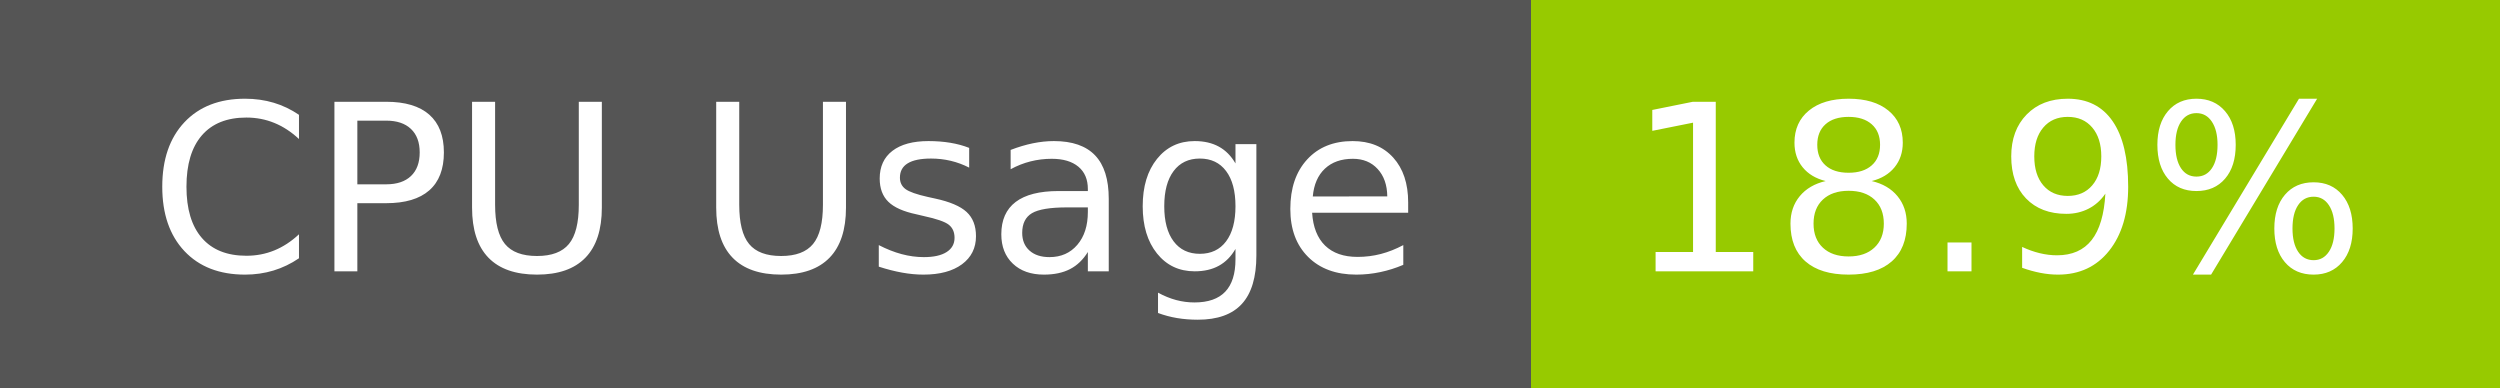
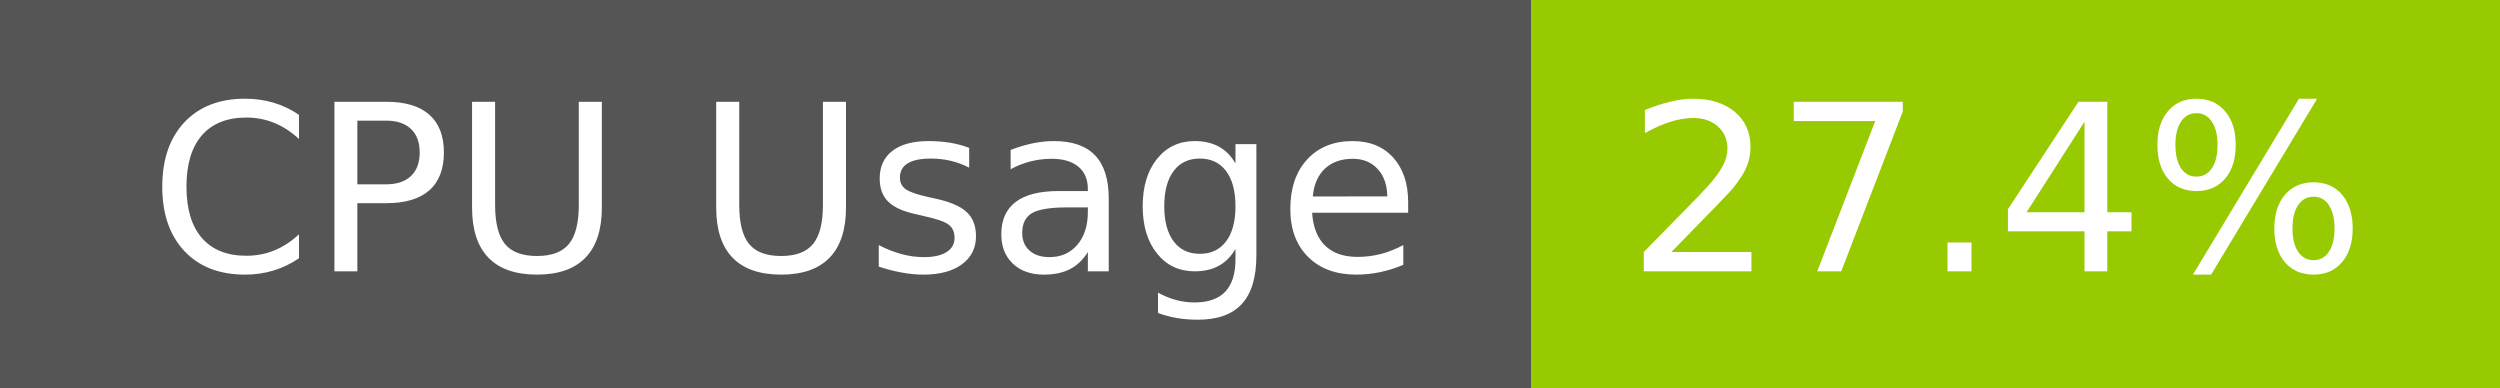
- <svg xmlns="http://www.w3.org/2000/svg" width="129" height="20" role="img" aria-label="CPU Usage: 18.9%">
+ <svg xmlns="http://www.w3.org/2000/svg" width="129" height="20" role="img" aria-label="CPU Usage: 27.4%">
  <g shape-rendering="crispEdges">
    <rect width="79" height="20" fill="#555" />
    <rect x="79" width="50" height="20" fill="#97ca00" />
  </g>
  <g fill="#fff" text-anchor="middle" font-family="Verdana,Geneva,DejaVu Sans,sans-serif" text-rendering="geometricPrecision" font-size="120">
    <text x="405" y="140" transform="scale(.1)" fill="#fff" textLength="665">CPU Usage</text>
-     <text x="1030" y="140" transform="scale(.1)" fill="#fff" textLength="390">18.9%</text>
+     <text x="1030" y="140" transform="scale(.1)" fill="#fff" textLength="390">27.4%</text>
  </g>
</svg>
